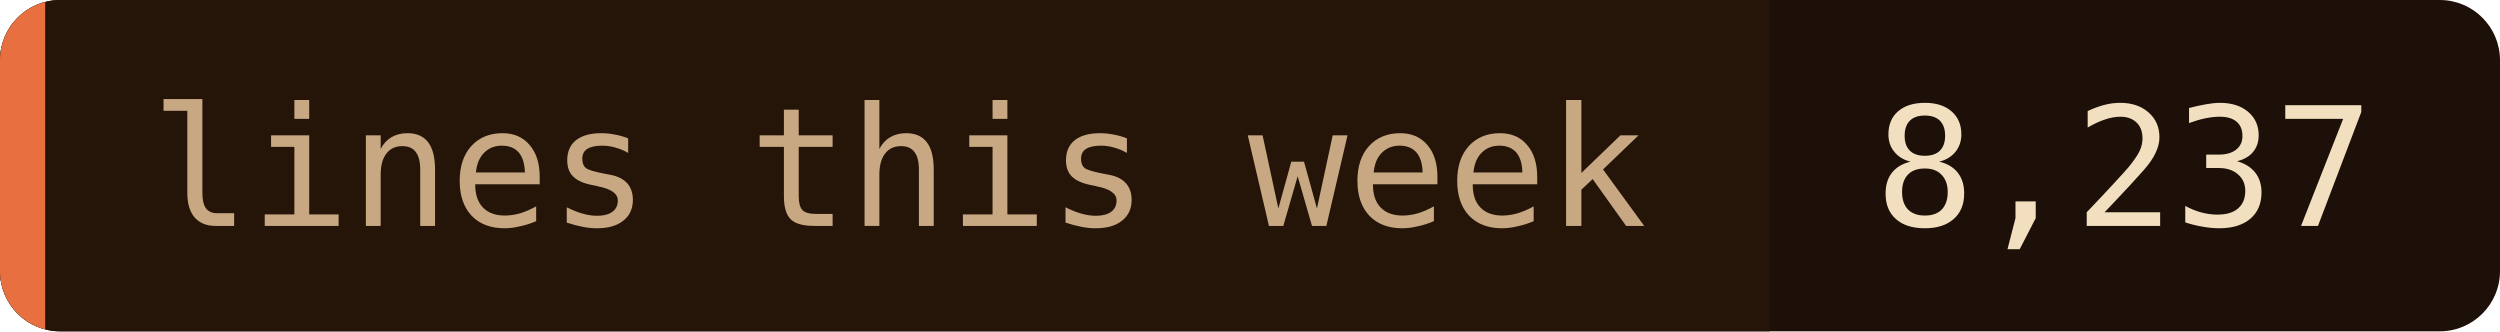
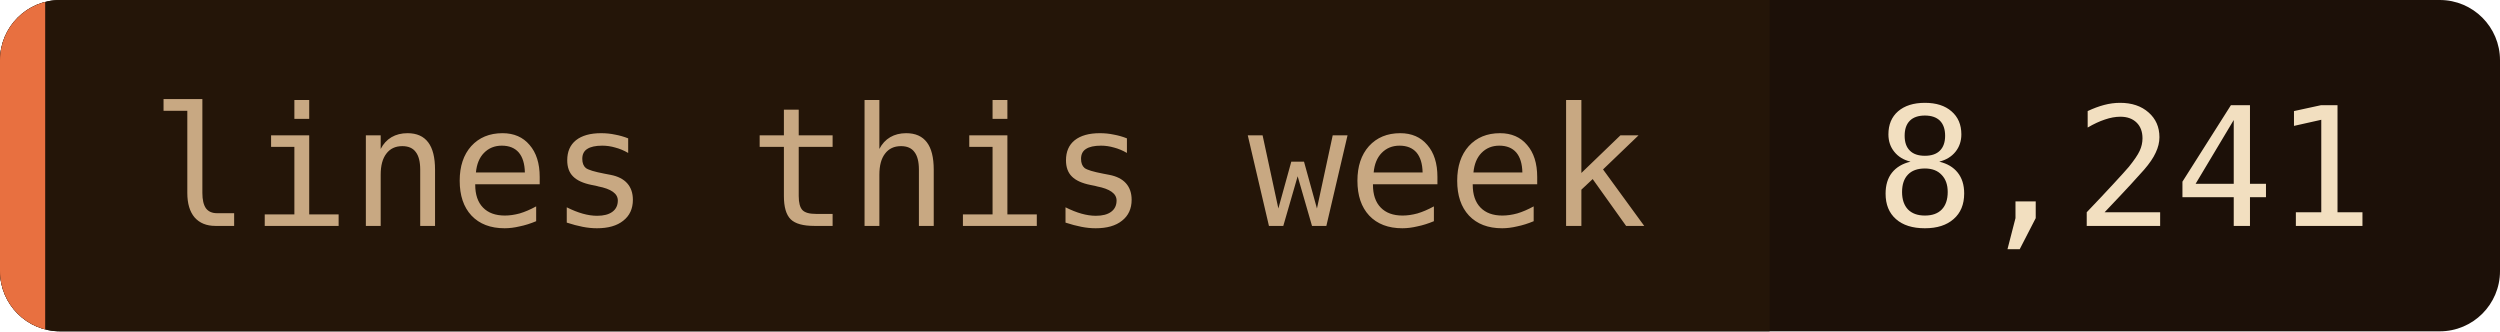
- <svg xmlns="http://www.w3.org/2000/svg" width="166" height="22" role="img" aria-label="lines this week: 8,237">
+ <svg xmlns="http://www.w3.org/2000/svg" width="166" height="22" role="img" aria-label="lines this week: 8,241">
  <clipPath id="c">
    <rect width="166" height="22" rx="4" />
  </clipPath>
  <g clip-path="url(#c)">
    <rect width="166" height="22" fill="#1c1008" />
    <rect width="117.5" height="22" fill="#241508" />
    <rect width="3" height="22" fill="#e87040" />
  </g>
  <g font-family="'JetBrains Mono', 'Fira Code', ui-monospace, SFMono-Regular, Menlo, monospace" font-size="11">
    <text x="10" y="15" fill="#c8a882">lines this week</text>
-     <text x="124.5" y="15" fill="#f2dfc0">8,237</text>
+     <text x="124.5" y="15" fill="#f2dfc0">8,241</text>
  </g>
</svg>
